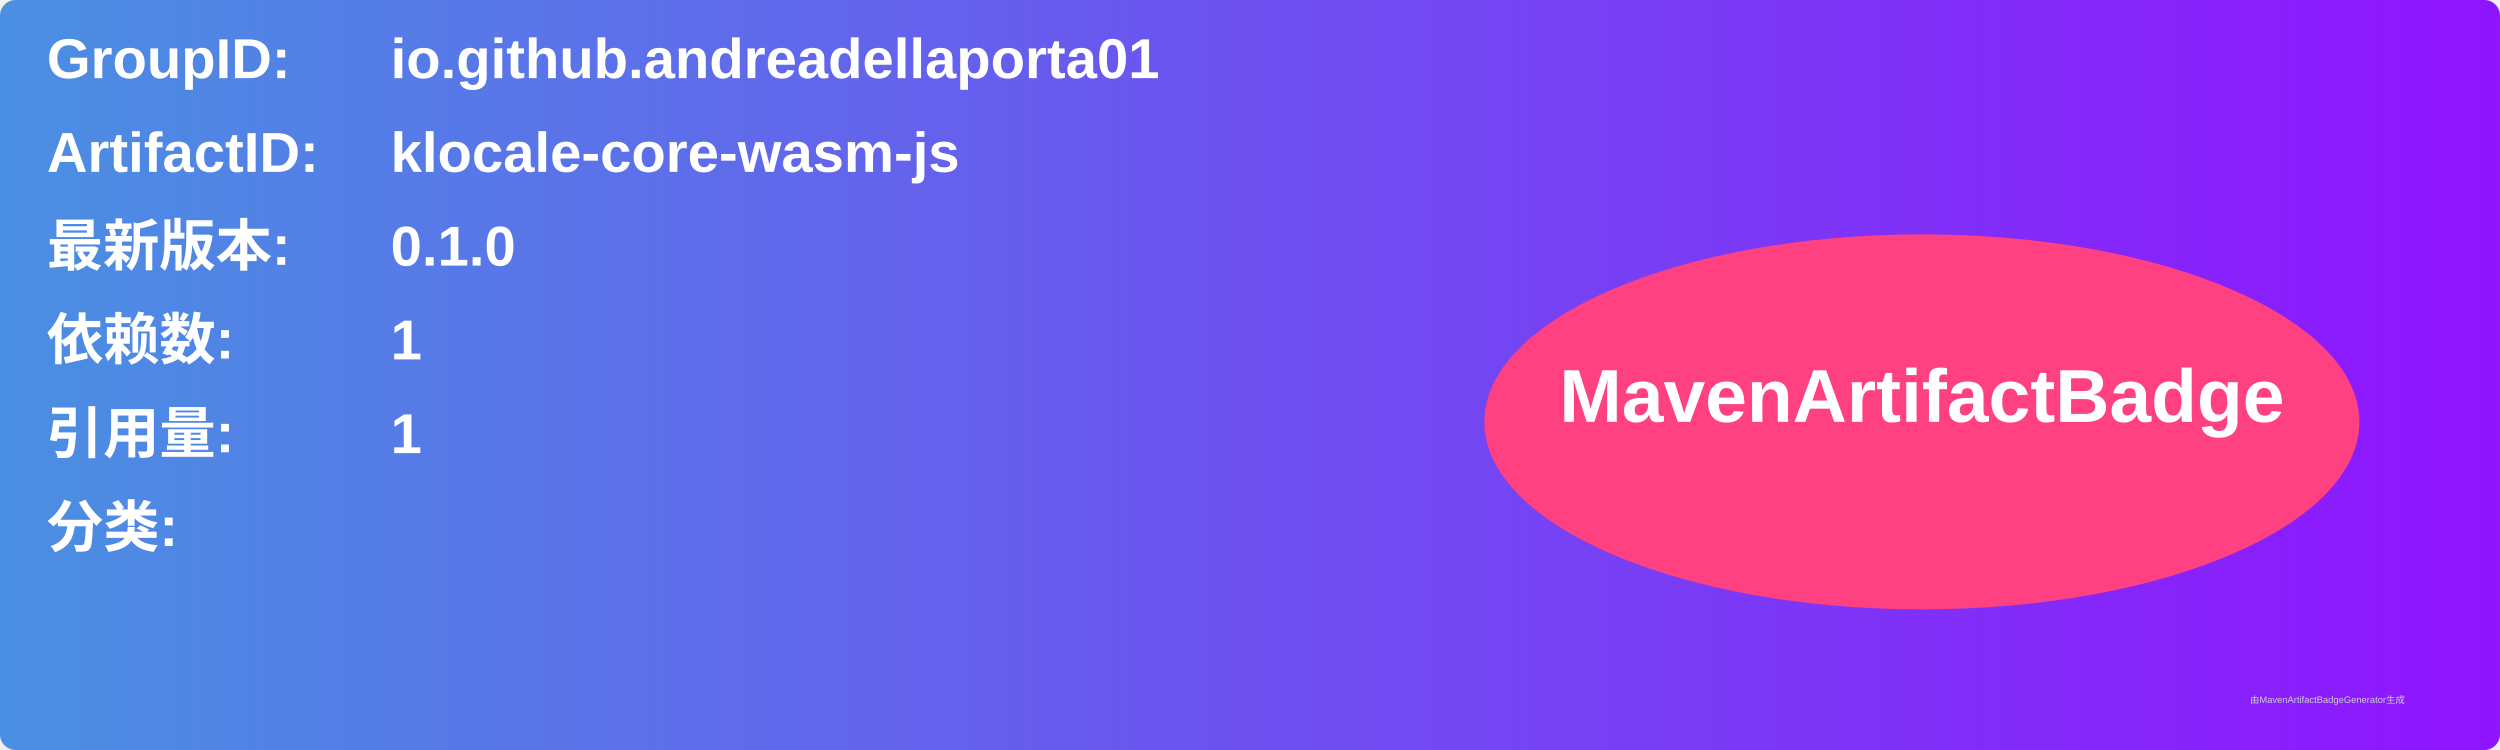
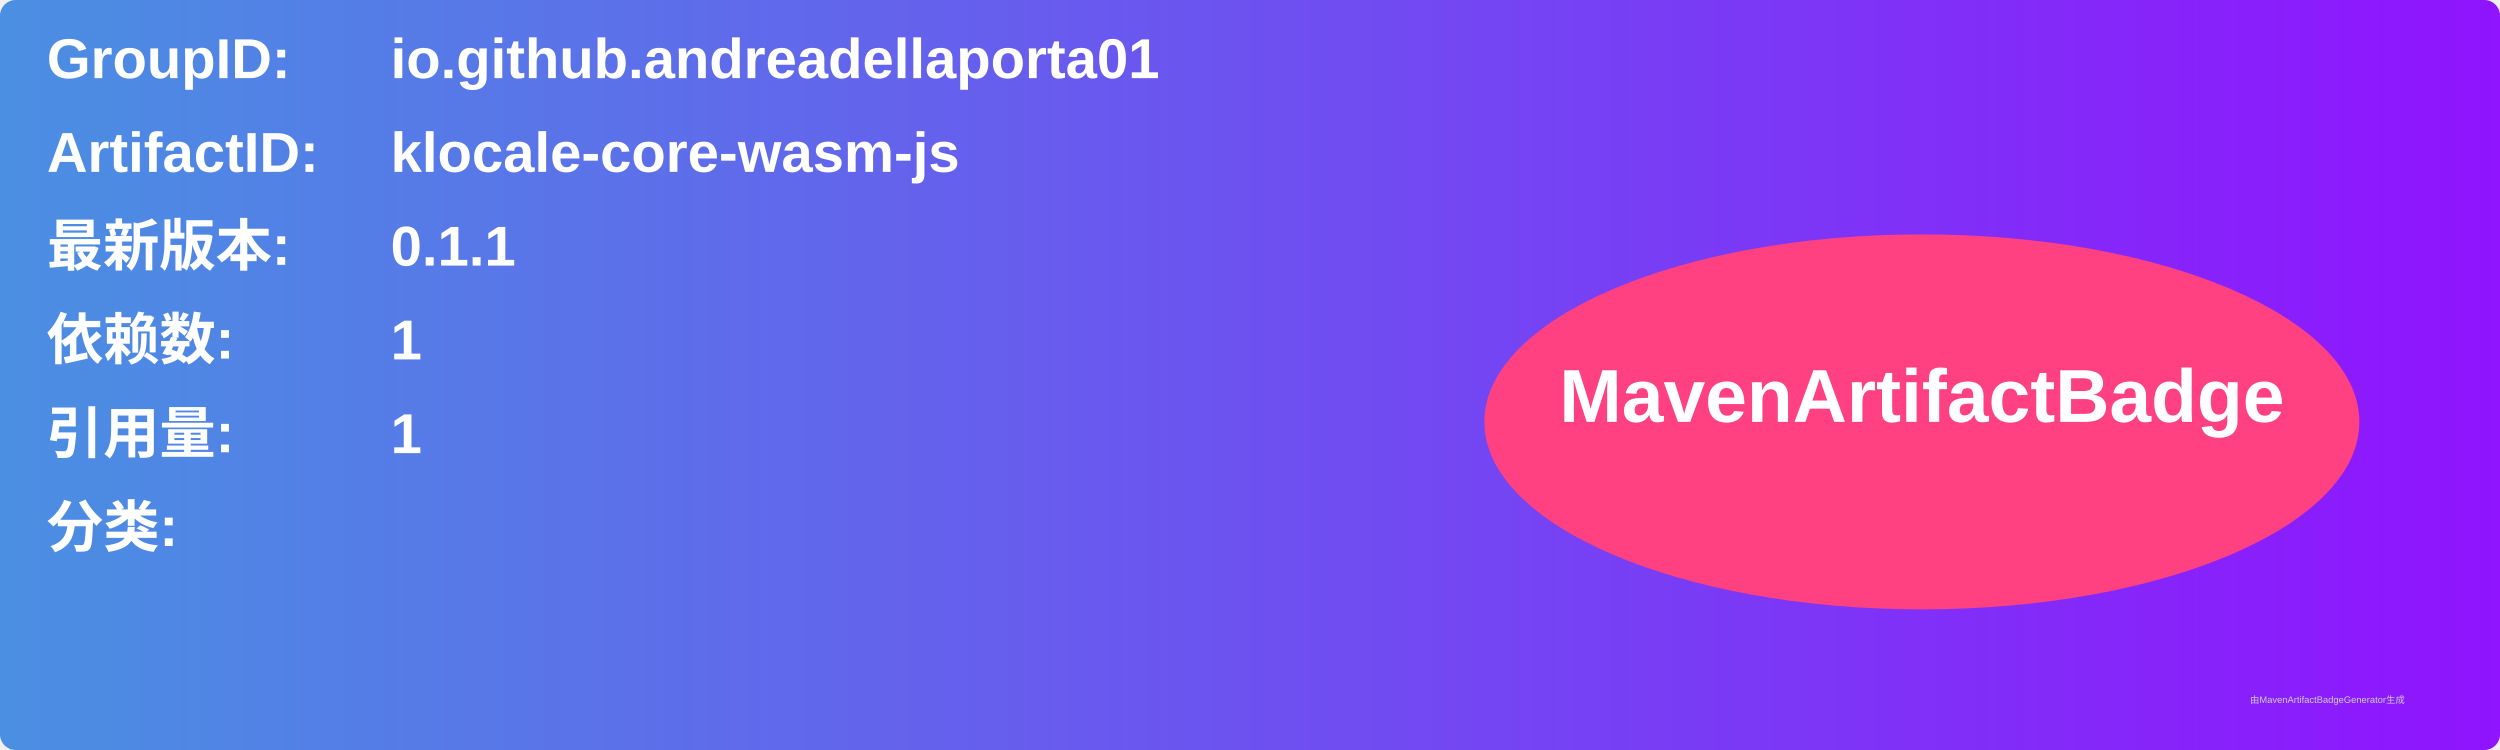
<svg xmlns="http://www.w3.org/2000/svg" width="800" height="240" viewBox="0 0 800 240">
  <linearGradient id="grad" x1="0%" y1="0%" x2="100%" y2="0%">
    <stop offset="0%" stop-color="#4a90e2" />
    <stop offset="100%" stop-color="#9013fe" />
  </linearGradient>
  <rect width="100%" height="100%" rx="5" ry="5" fill="url(#grad)" />
  <g transform="translate(15, 15)">
    <text x="0" y="10" font-family="Arial" font-size="18" fill="white" font-weight="bold" width="260">GroupID:</text>
    <text x="110" y="10" font-family="Arial" font-size="18" fill="white" font-weight="bold" width="460">io.github.andreadellaporta01</text>
    <text x="0" y="40" font-family="Arial" font-size="18" fill="white" font-weight="bold" width="260">ArtifactID:</text>
    <text x="110" y="40" font-family="Arial" font-size="18" fill="white" font-weight="bold" width="460">klocale-core-wasm-js</text>
    <text x="0" y="70" font-family="Arial" font-size="18" fill="white" font-weight="bold">最新版本:</text>
    <text x="110" y="70" font-family="Arial" font-size="18" fill="white" font-weight="bold">
-       <tspan font-weight="bold">0.1.0</tspan>
+       <tspan font-weight="bold">0.1.1</tspan>
    </text>
    <text x="0" y="100" font-family="Arial" font-size="18" fill="white" font-weight="bold">依赖数: </text>
    <text x="110" y="100" font-family="Arial" font-size="18" fill="white">
      <tspan font-weight="bold">1</tspan>
    </text>
    <text x="0" y="130" font-family="Arial" font-size="18" fill="white" font-weight="bold">引用量: </text>
    <text x="110" y="130" font-family="Arial" font-size="18" fill="white">
      <tspan font-weight="bold">1</tspan>
    </text>
    <text x="0" y="160" font-family="Arial" font-size="18" fill="white" font-weight="bold">分类:</text>
    <text x="10" y="190" font-family="Arial" font-size="10" fill="white">
      <tspan font-weight="bold" />
    </text>
    <ellipse cx="600" cy="120" rx="140" ry="60" fill="#ff4081" />
    <text x="600" y="120" text-anchor="middle" font-family="Arial" font-size="24" fill="white" font-weight="bold">MavenArtifactBadge</text>
  </g>
  <text x="720" y="225" font-family="Arial" font-size="3" fill="#d0d0d0">由MavenArtifactBadgeGenerator生成</text>
</svg>
